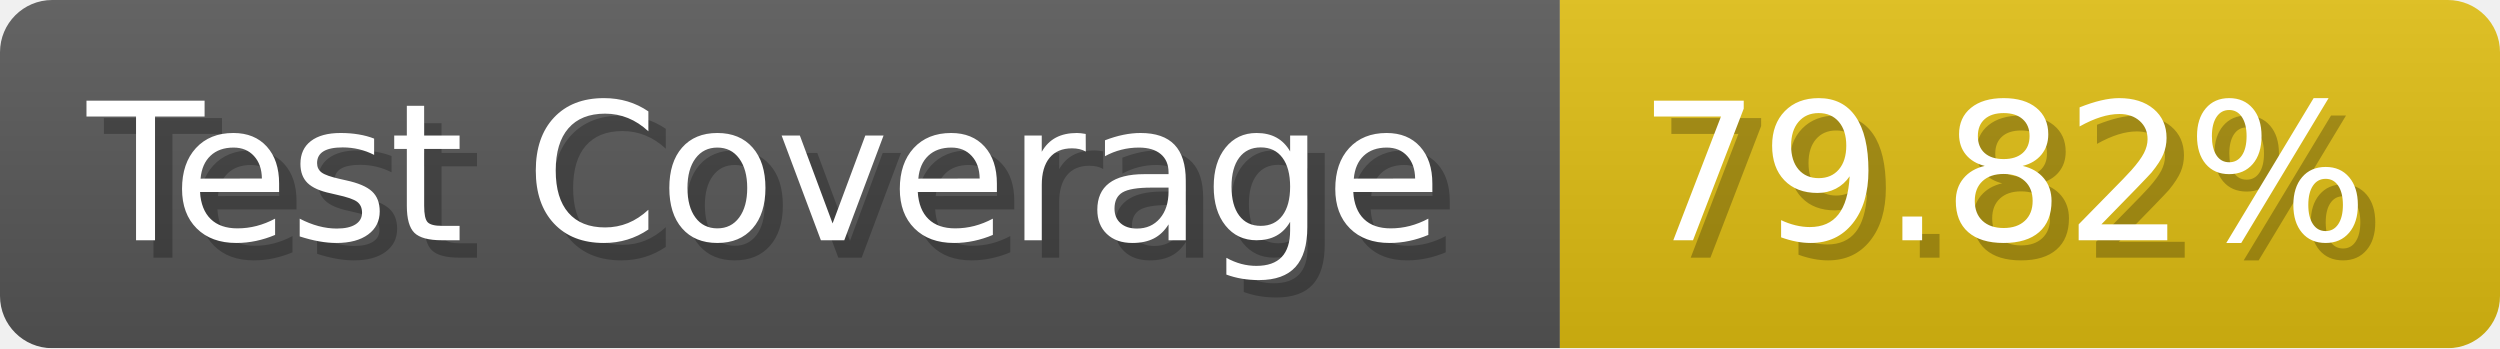
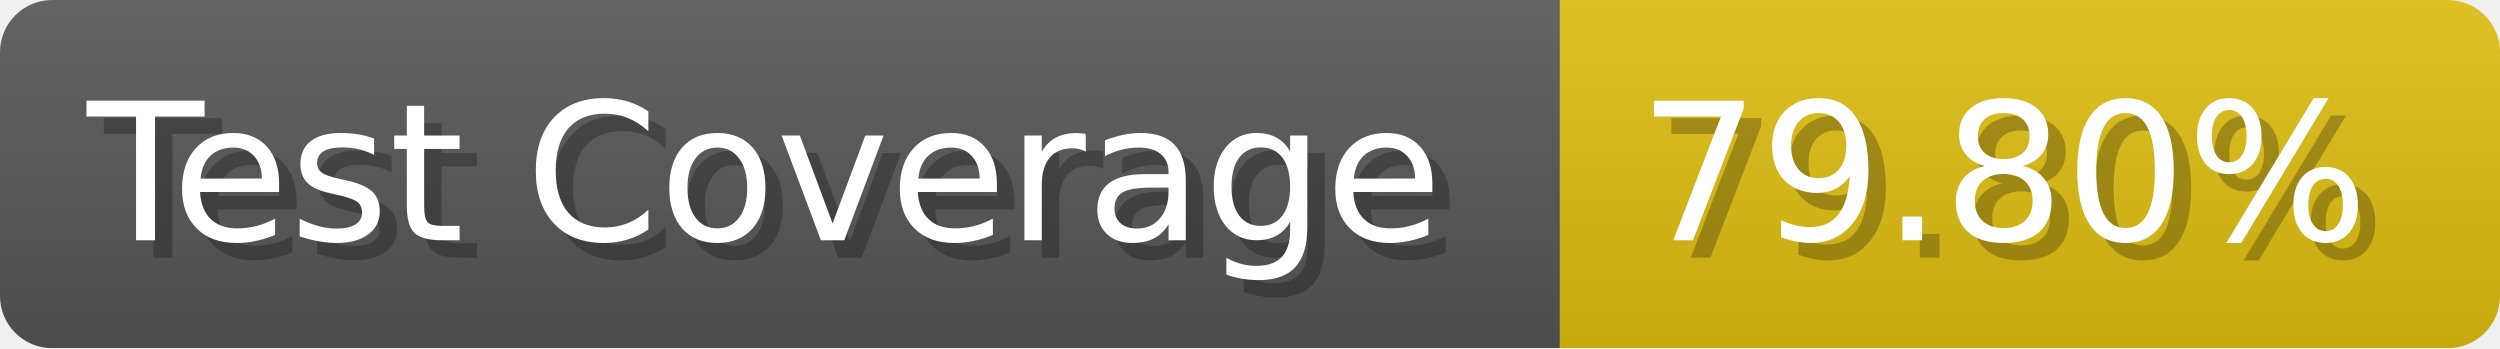
- <svg xmlns="http://www.w3.org/2000/svg" width="143.6" height="20" viewBox="0 0 1436 200" role="img" aria-label="Test Coverage: 79.82%">
+ <svg xmlns="http://www.w3.org/2000/svg" width="143.6" height="20" viewBox="0 0 1436 200" role="img" aria-label="Test Coverage: 79.80%">
  <linearGradient id="a" x2="0" y2="100%">
    <stop offset="0" stop-opacity=".1" stop-color="#EEE" />
    <stop offset="1" stop-opacity=".1" />
  </linearGradient>
  <mask id="m">
    <rect width="1436" height="200" rx="30" fill="#FFF" />
  </mask>
  <g mask="url(#m)">
    <rect width="896" height="200" fill="#555" />
    <rect width="540" height="200" fill="#DB1" x="896" />
    <rect width="1436" height="200" fill="url(#a)" />
  </g>
  <g aria-hidden="true" fill="#fff" text-anchor="start" font-family="Verdana,DejaVu Sans,sans-serif" font-size="110">
    <text x="60" y="148" textLength="796" fill="#000" opacity="0.25">Test Coverage</text>
    <text x="50" y="138" textLength="796">Test Coverage</text>
-     <text x="951" y="148" textLength="440" fill="#000" opacity="0.25">79.82%</text>
-     <text x="941" y="138" textLength="440">79.82%</text>
+     <text x="951" y="148" textLength="440" fill="#000" opacity="0.25">79.80%</text>
+     <text x="941" y="138" textLength="440">79.80%</text>
  </g>
</svg>
